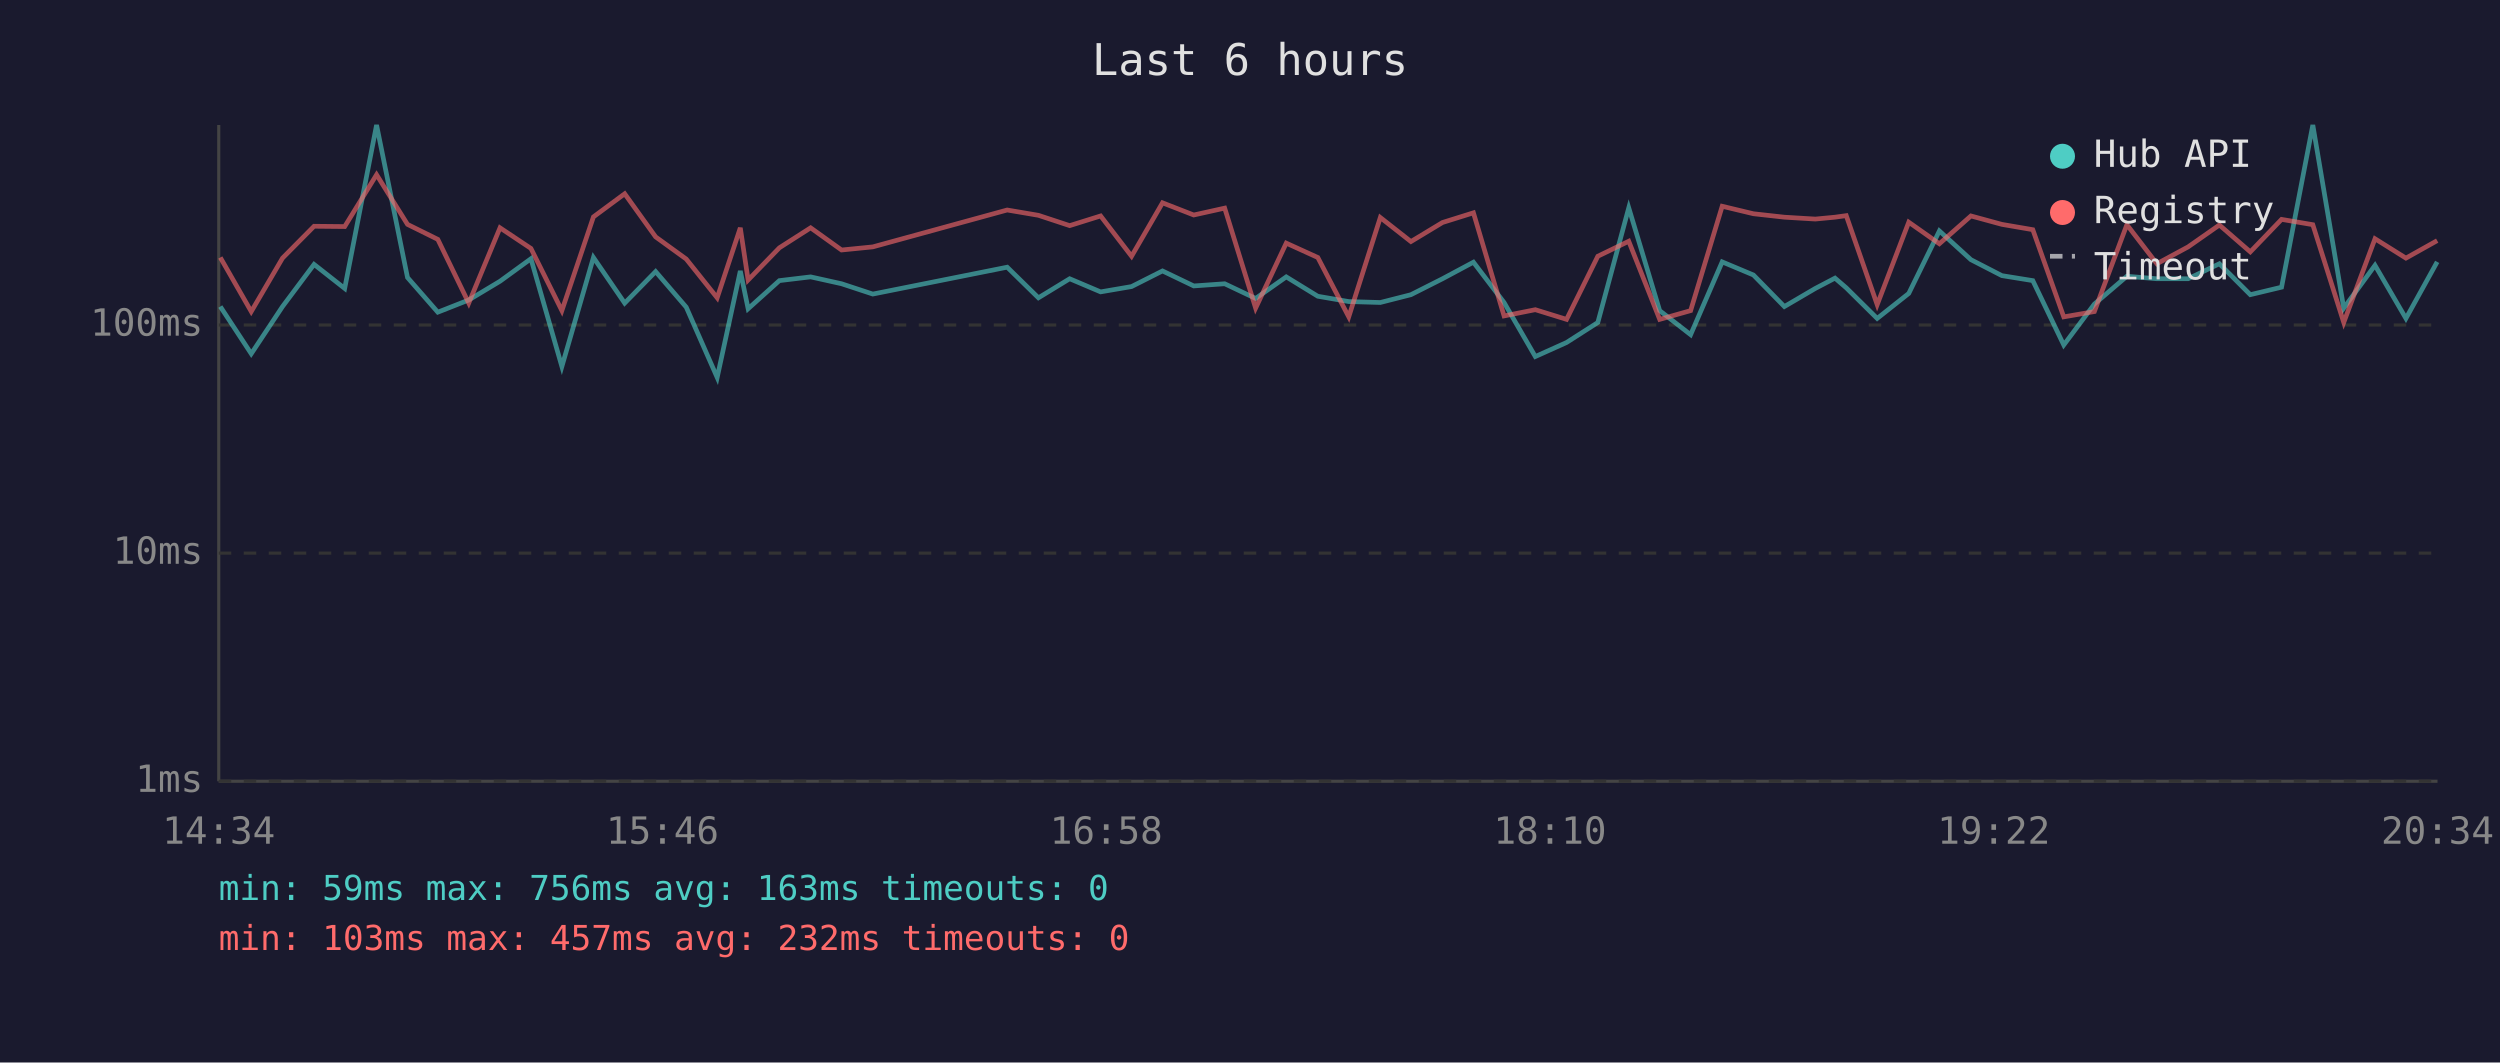
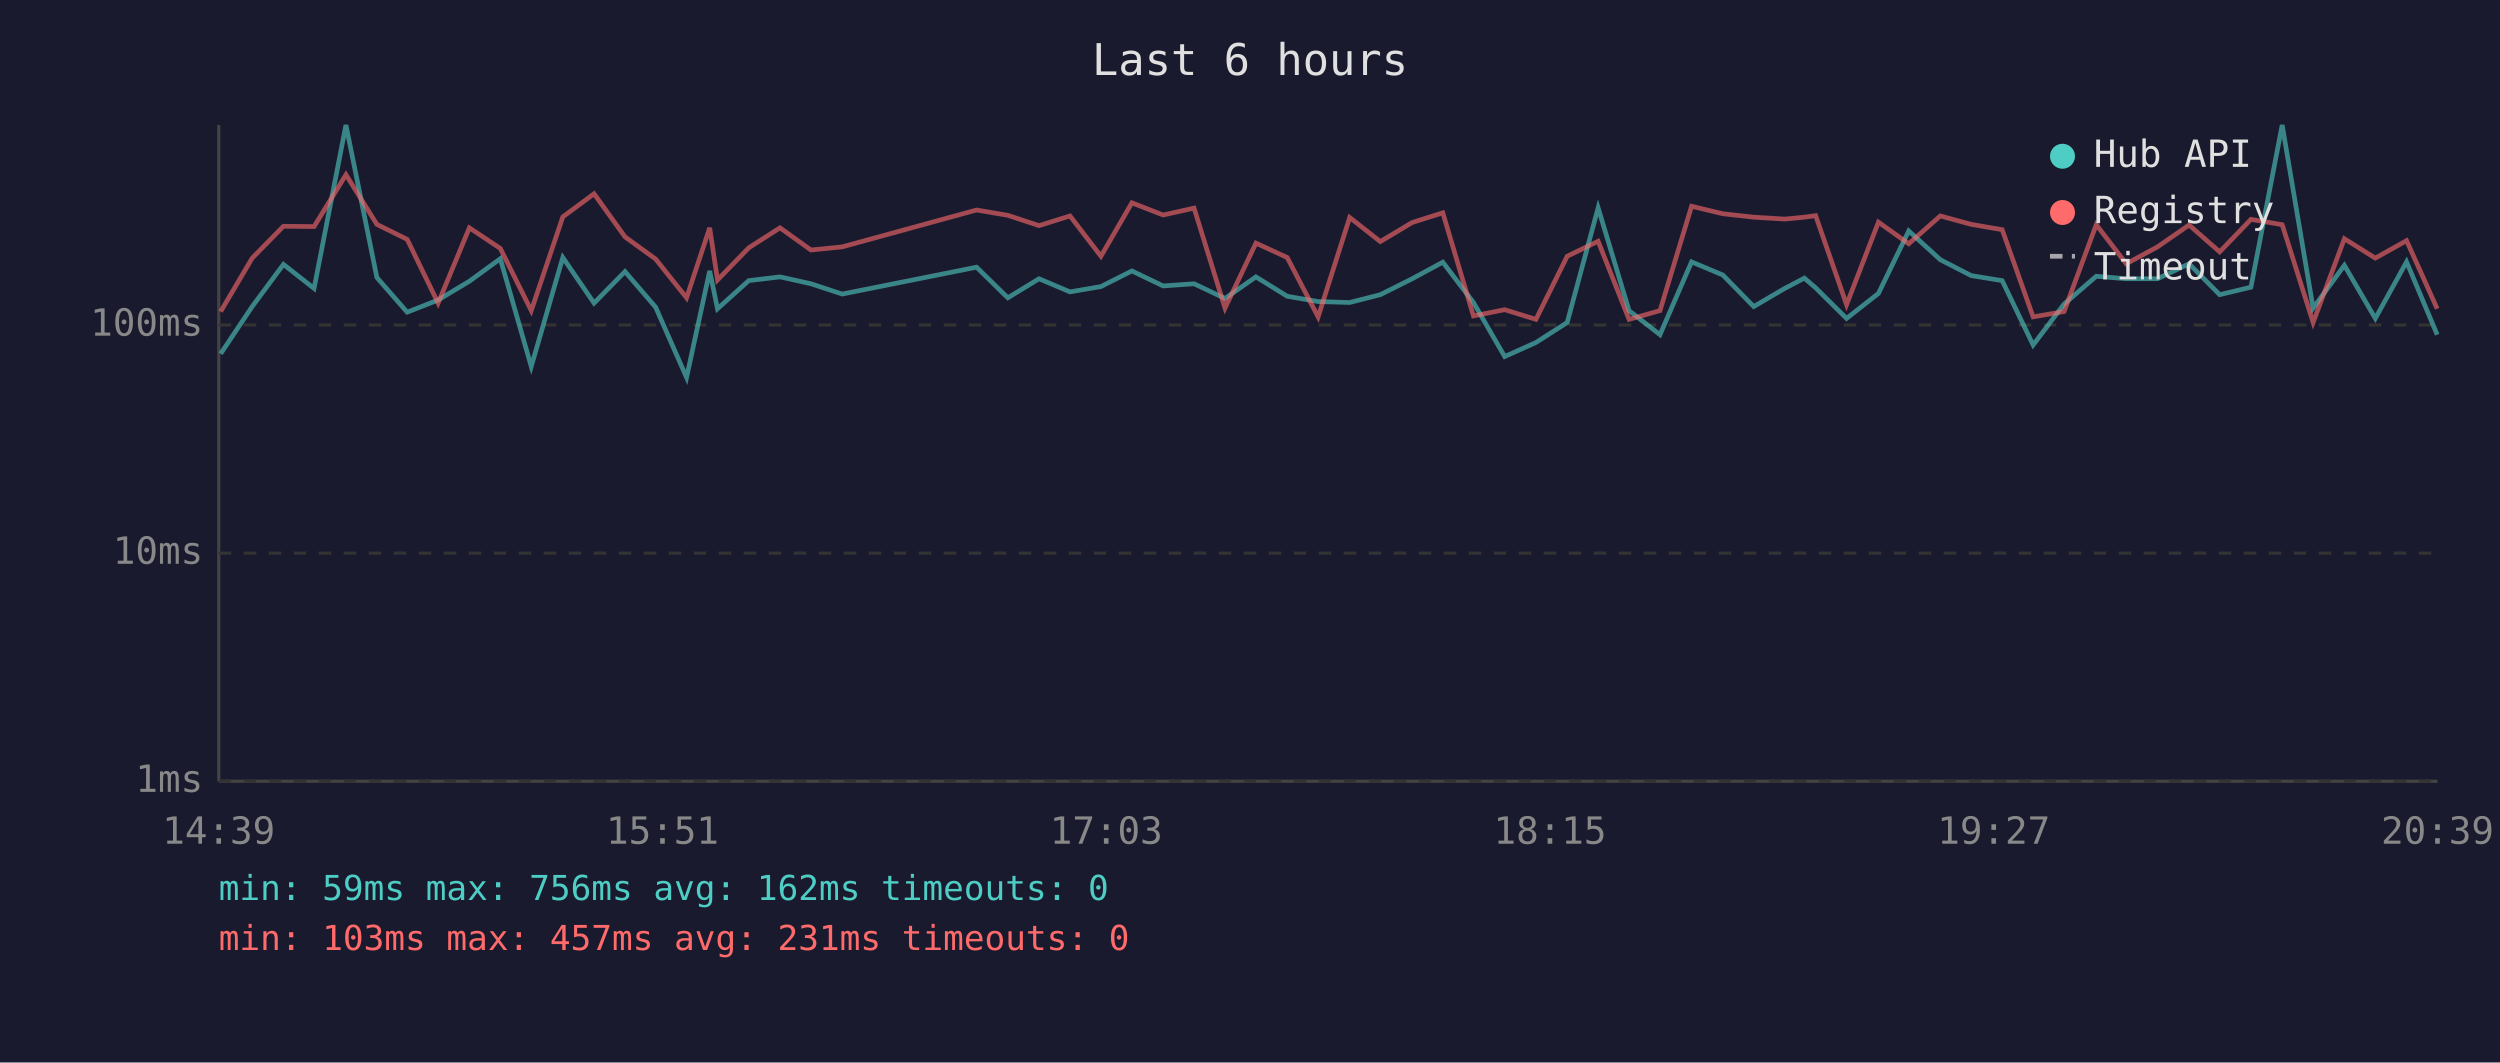
<svg xmlns="http://www.w3.org/2000/svg" viewBox="0 0 800 340" font-family="monospace" font-size="12">
  <rect width="800" height="340" fill="#1a1a2e" />
  <text x="400" y="24" fill="#e0e0e0" font-size="14" text-anchor="middle">Last 6 hours</text>
  <line x1="70" y1="40" x2="70" y2="250" stroke="#444" stroke-width="1" />
  <line x1="70" y1="250" x2="780" y2="250" stroke="#444" stroke-width="1" />
  <line x1="70" y1="250" x2="780" y2="250" stroke="#333" stroke-width="1" stroke-dasharray="4" />
  <text x="65" y="250" fill="#888" text-anchor="end" dominant-baseline="middle">1ms</text>
  <line x1="70" y1="177" x2="780" y2="177" stroke="#333" stroke-width="1" stroke-dasharray="4" />
  <text x="65" y="177" fill="#888" text-anchor="end" dominant-baseline="middle">10ms</text>
  <line x1="70" y1="104" x2="780" y2="104" stroke="#333" stroke-width="1" stroke-dasharray="4" />
  <text x="65" y="104" fill="#888" text-anchor="end" dominant-baseline="middle">100ms</text>
-   <text x="70" y="270" fill="#888" text-anchor="middle">14:34</text>
-   <text x="212" y="270" fill="#888" text-anchor="middle">15:46</text>
-   <text x="354" y="270" fill="#888" text-anchor="middle">16:58</text>
-   <text x="496" y="270" fill="#888" text-anchor="middle">18:10</text>
-   <text x="638" y="270" fill="#888" text-anchor="middle">19:22</text>
-   <text x="780" y="270" fill="#888" text-anchor="middle">20:34</text>
-   <polyline points="70.5,98.1 80.4,113.2 90.4,98.1 100.5,84.6 110.3,92.3 120.5,40.0 130.4,88.8 140.1,99.9 150.0,96.0 160.0,90.0 169.9,82.8 179.8,117.3 189.9,82.4 199.9,97.0 209.8,86.9 219.6,98.3 229.5,120.8 236.9,86.7 239.4,98.8 249.4,89.8 259.4,88.6 269.3,90.8 279.3,94.1 322.3,85.5 332.3,95.3 342.3,89.2 352.2,93.4 362.1,91.7 372.0,86.7 382.0,91.5 391.9,90.8 401.8,95.5 411.6,88.6 421.7,94.8 431.6,96.5 441.7,96.8 451.5,94.3 461.6,89.2 471.5,83.9 481.3,96.8 491.3,114.1 501.3,109.6 511.3,103.2 521.2,66.5 531.1,99.4 541.0,107.1 551.1,83.8 561.1,88.0 571.0,98.1 580.9,92.3 587.2,89.0 590.8,92.1 600.7,101.9 610.8,93.9 620.6,73.9 630.7,83.1 640.6,88.2 650.5,89.8 660.4,110.4 670.2,97.3 680.6,88.4 690.2,89.2 700.2,89.2 710.2,84.4 720.1,94.3 730.1,91.9 740.1,40.0 750.0,98.6 760.0,84.9 769.9,101.9 779.9,83.8" fill="none" stroke="#4ecdc4" stroke-width="1.5" opacity="0.6" />
-   <polyline points="70.5,82.4 80.4,99.7 90.4,82.6 100.5,72.4 110.3,72.5 120.5,55.9 130.4,71.8 140.1,76.6 150.0,97.0 160.0,72.9 169.9,79.5 179.8,99.4 189.9,69.4 199.9,62.0 209.8,75.8 219.6,82.9 229.5,95.3 236.9,72.9 239.4,89.6 249.4,79.3 259.4,72.9 269.3,80.0 279.3,79.0 322.3,67.2 332.3,68.9 342.3,72.2 352.2,69.1 362.1,82.0 372.0,64.9 382.0,68.8 391.9,66.6 401.8,98.6 411.6,77.8 421.7,82.4 431.6,101.4 441.7,69.6 451.5,77.3 461.6,71.2 471.5,68.1 481.3,101.1 491.3,99.1 501.3,102.2 511.3,82.0 521.2,77.2 531.1,102.2 541.0,99.4 551.1,66.0 561.1,68.4 571.0,69.5 580.9,70.1 587.2,69.5 590.8,69.0 600.7,97.5 610.8,71.1 620.6,78.0 630.7,69.1 640.6,71.8 650.5,73.5 660.4,101.4 670.2,99.7 680.6,71.9 690.2,84.4 700.2,79.0 710.2,72.0 720.1,80.6 730.1,70.2 740.1,71.9 750.0,103.2 760.0,76.4 769.9,82.6 779.9,77.0" fill="none" stroke="#ff6b6b" stroke-width="1.5" opacity="0.6" />
+   <text x="70" y="270" fill="#888" text-anchor="middle">14:39</text>
+   <text x="212" y="270" fill="#888" text-anchor="middle">15:51</text>
+   <text x="354" y="270" fill="#888" text-anchor="middle">17:03</text>
+   <text x="496" y="270" fill="#888" text-anchor="middle">18:15</text>
+   <text x="638" y="270" fill="#888" text-anchor="middle">19:27</text>
+   <text x="780" y="270" fill="#888" text-anchor="middle">20:39</text>
+   <polyline points="70.6,113.2 80.7,98.1 90.7,84.6 100.5,92.3 110.7,40.0 120.6,88.8 130.3,99.9 140.2,96.0 150.2,90.0 160.1,82.8 170.0,117.3 180.1,82.4 190.1,97.0 200.0,86.9 209.8,98.3 219.7,120.8 227.1,86.7 229.6,98.8 239.6,89.8 249.6,88.6 259.5,90.8 269.5,94.1 312.5,85.5 322.5,95.3 332.5,89.2 342.4,93.4 352.3,91.7 362.2,86.7 372.2,91.5 382.1,90.8 392.0,95.5 401.9,88.6 411.9,94.8 421.8,96.5 431.9,96.8 441.7,94.3 451.9,89.2 461.7,83.9 471.5,96.8 481.5,114.1 491.5,109.6 501.5,103.2 511.4,66.5 521.3,99.4 531.2,107.1 541.3,83.8 551.3,88.0 561.2,98.1 571.1,92.3 577.4,89.0 581.0,92.1 590.9,101.9 601.1,93.9 610.8,73.9 620.9,83.1 630.8,88.2 640.7,89.8 650.6,110.4 660.5,97.3 670.8,88.4 680.4,89.2 690.4,89.2 700.5,84.4 710.3,94.3 720.3,91.9 730.3,40.0 740.2,98.6 750.2,84.9 760.1,101.9 770.1,83.8 779.9,107.1" fill="none" stroke="#4ecdc4" stroke-width="1.5" opacity="0.6" />
+   <polyline points="70.6,99.7 80.7,82.6 90.7,72.4 100.5,72.5 110.7,55.9 120.6,71.8 130.3,76.6 140.2,97.0 150.2,72.9 160.1,79.5 170.0,99.4 180.1,69.4 190.1,62.0 200.0,75.8 209.8,82.9 219.7,95.3 227.1,72.9 229.6,89.6 239.6,79.3 249.6,72.9 259.5,80.0 269.5,79.0 312.5,67.2 322.5,68.9 332.5,72.2 342.4,69.1 352.3,82.0 362.2,64.9 372.2,68.8 382.1,66.6 392.0,98.6 401.9,77.8 411.9,82.4 421.8,101.4 431.9,69.6 441.7,77.3 451.9,71.2 461.7,68.1 471.5,101.1 481.5,99.1 491.5,102.2 501.5,82.0 511.4,77.2 521.3,102.2 531.2,99.4 541.3,66.0 551.3,68.4 561.2,69.5 571.1,70.1 577.4,69.5 581.0,69.0 590.9,97.5 601.1,71.1 610.8,78.0 620.9,69.1 630.8,71.8 640.7,73.5 650.6,101.4 660.5,99.7 670.8,71.9 680.4,84.4 690.4,79.0 700.5,72.0 710.3,80.6 720.3,70.2 730.3,71.9 740.2,103.2 750.2,76.4 760.1,82.6 770.1,77.0 779.9,98.8" fill="none" stroke="#ff6b6b" stroke-width="1.5" opacity="0.6" />
  <circle cx="660" cy="50" r="4" fill="#4ecdc4" />
  <text x="670" y="50" fill="#e0e0e0" dominant-baseline="middle">Hub API</text>
  <circle cx="660" cy="68" r="4" fill="#ff6b6b" />
  <text x="670" y="68" fill="#e0e0e0" dominant-baseline="middle">Registry</text>
  <line x1="656" y1="82" x2="664" y2="82" stroke="#e0e0e0" stroke-width="1.5" stroke-dasharray="4,3" opacity="0.7" />
  <text x="670" y="86" fill="#e0e0e0" dominant-baseline="middle">Timeout</text>
-   <text x="70" y="288" fill="#4ecdc4" font-size="11">min: 59ms  max: 756ms  avg: 163ms  timeouts: 0</text>
-   <text x="70" y="304" fill="#ff6b6b" font-size="11">min: 103ms  max: 457ms  avg: 232ms  timeouts: 0</text>
+   <text x="70" y="288" fill="#4ecdc4" font-size="11">min: 59ms  max: 756ms  avg: 162ms  timeouts: 0</text>
+   <text x="70" y="304" fill="#ff6b6b" font-size="11">min: 103ms  max: 457ms  avg: 231ms  timeouts: 0</text>
</svg>
